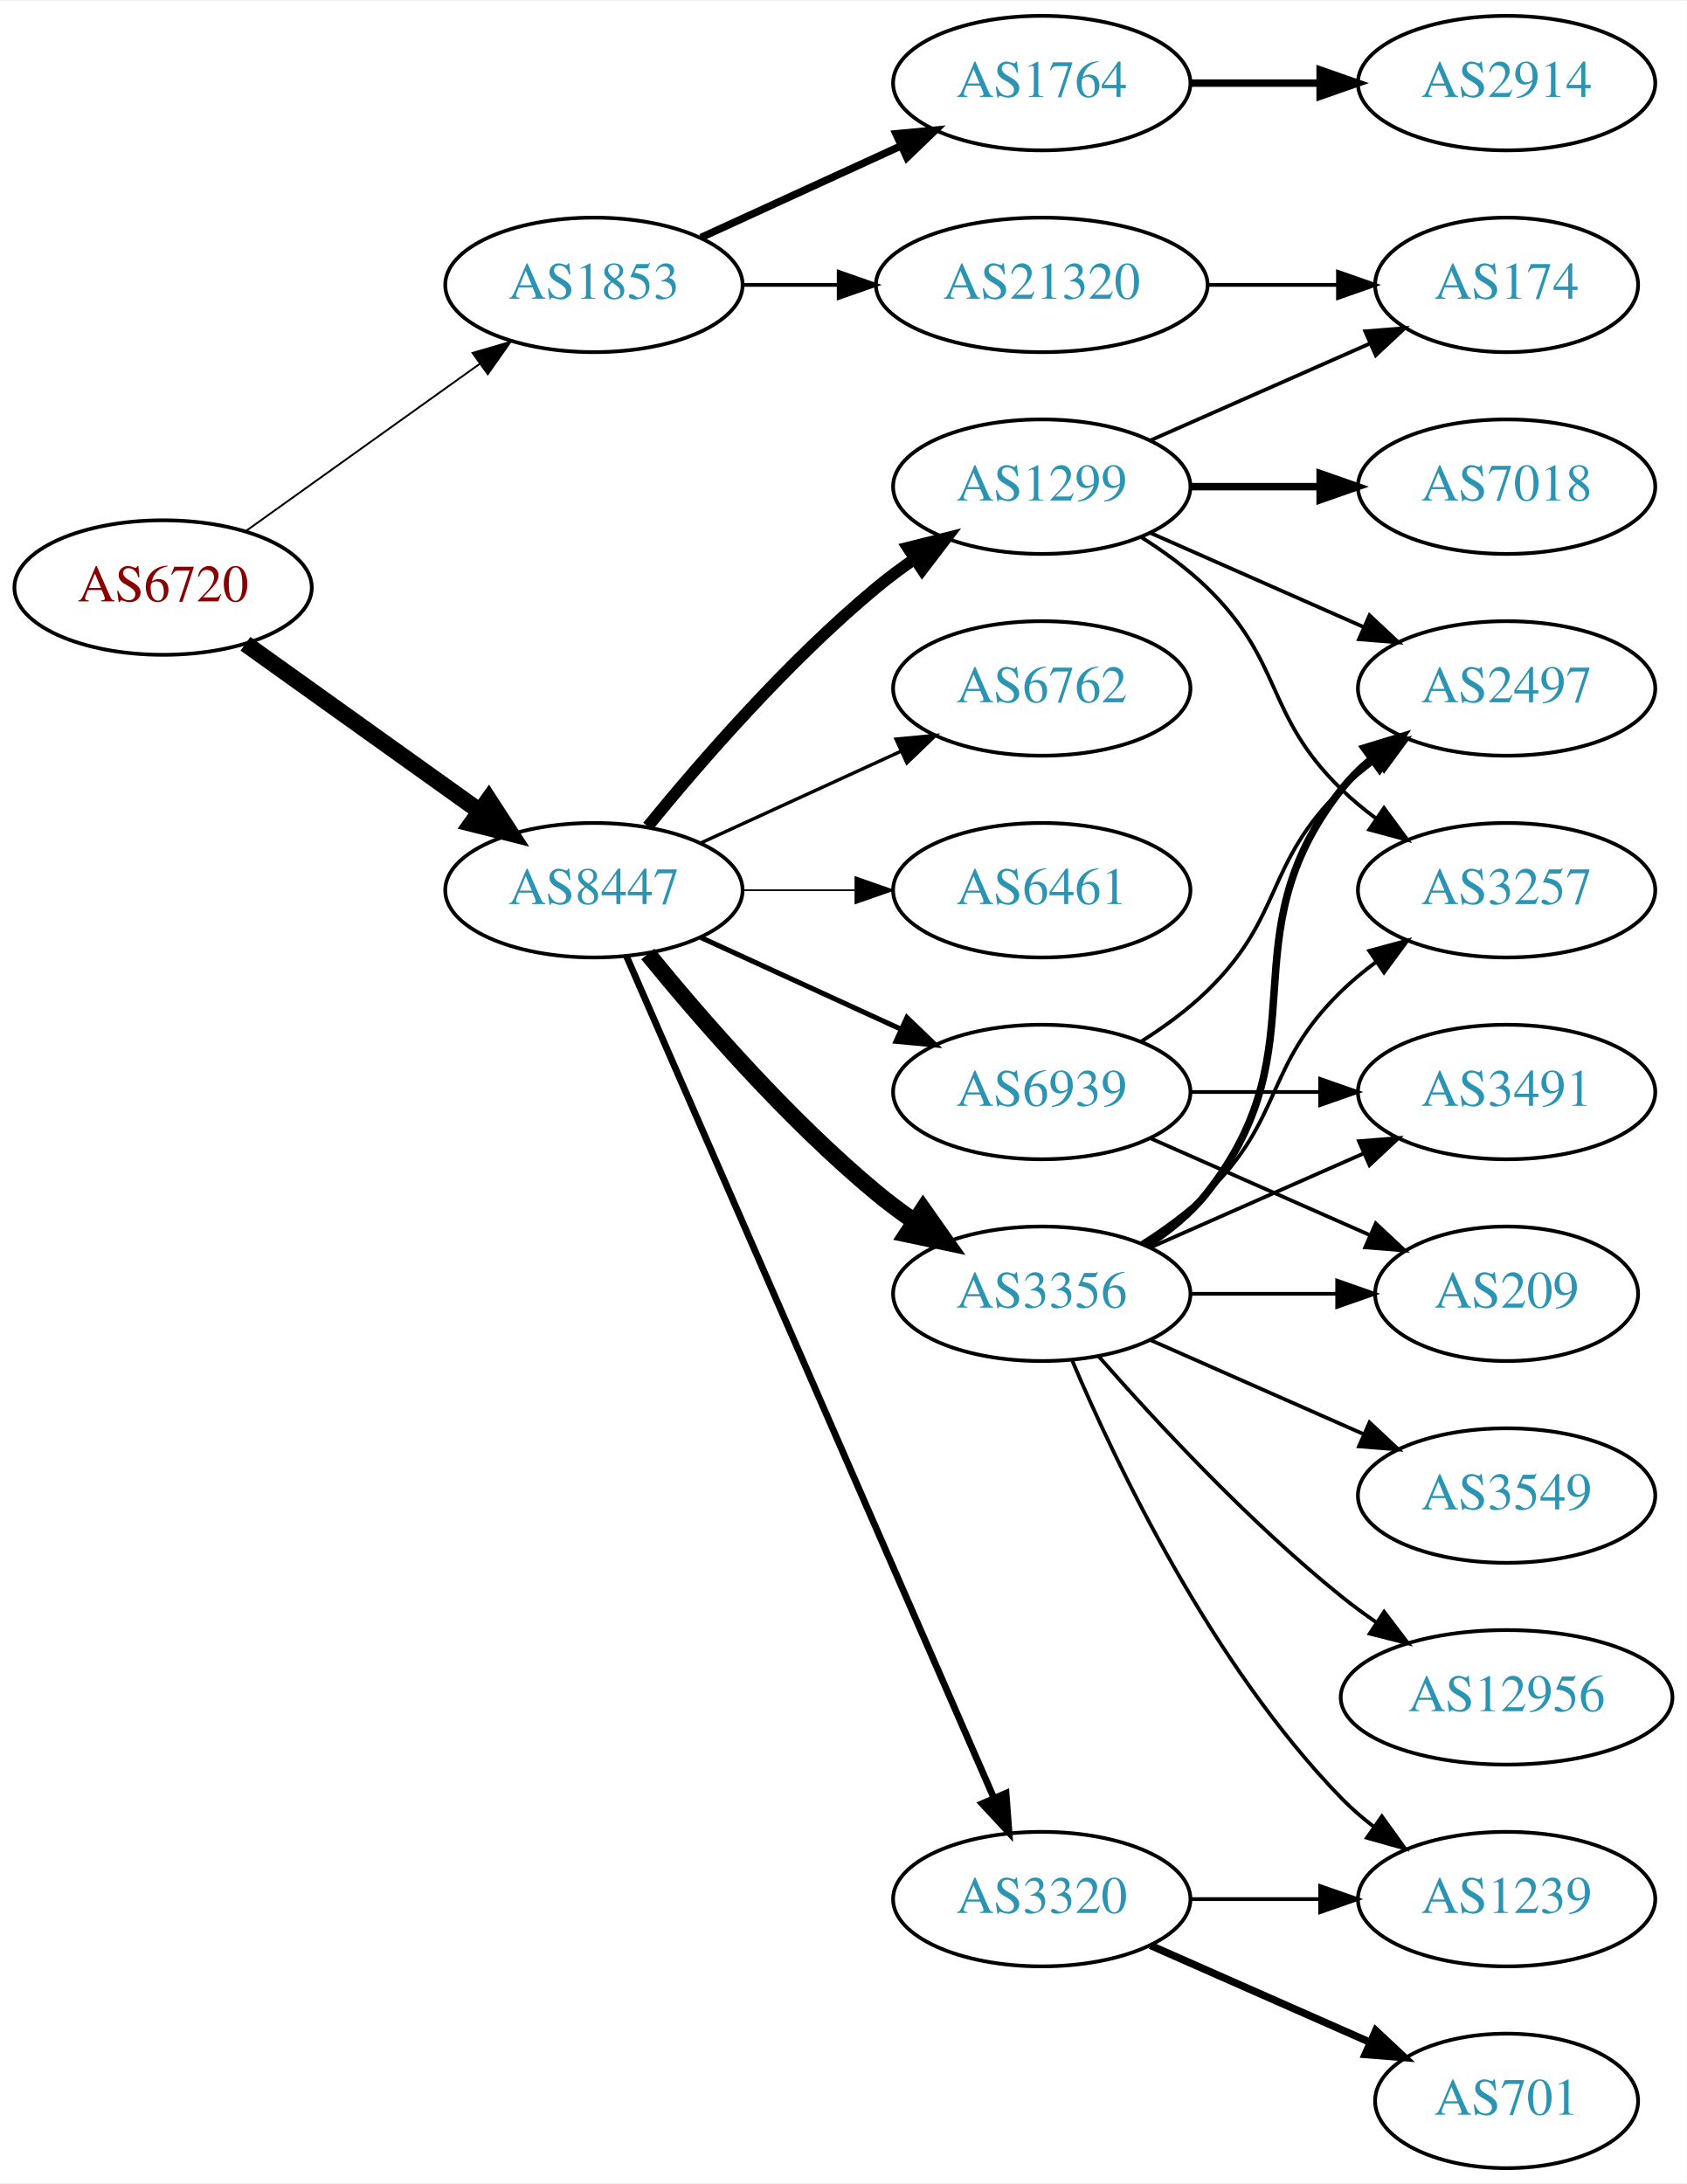
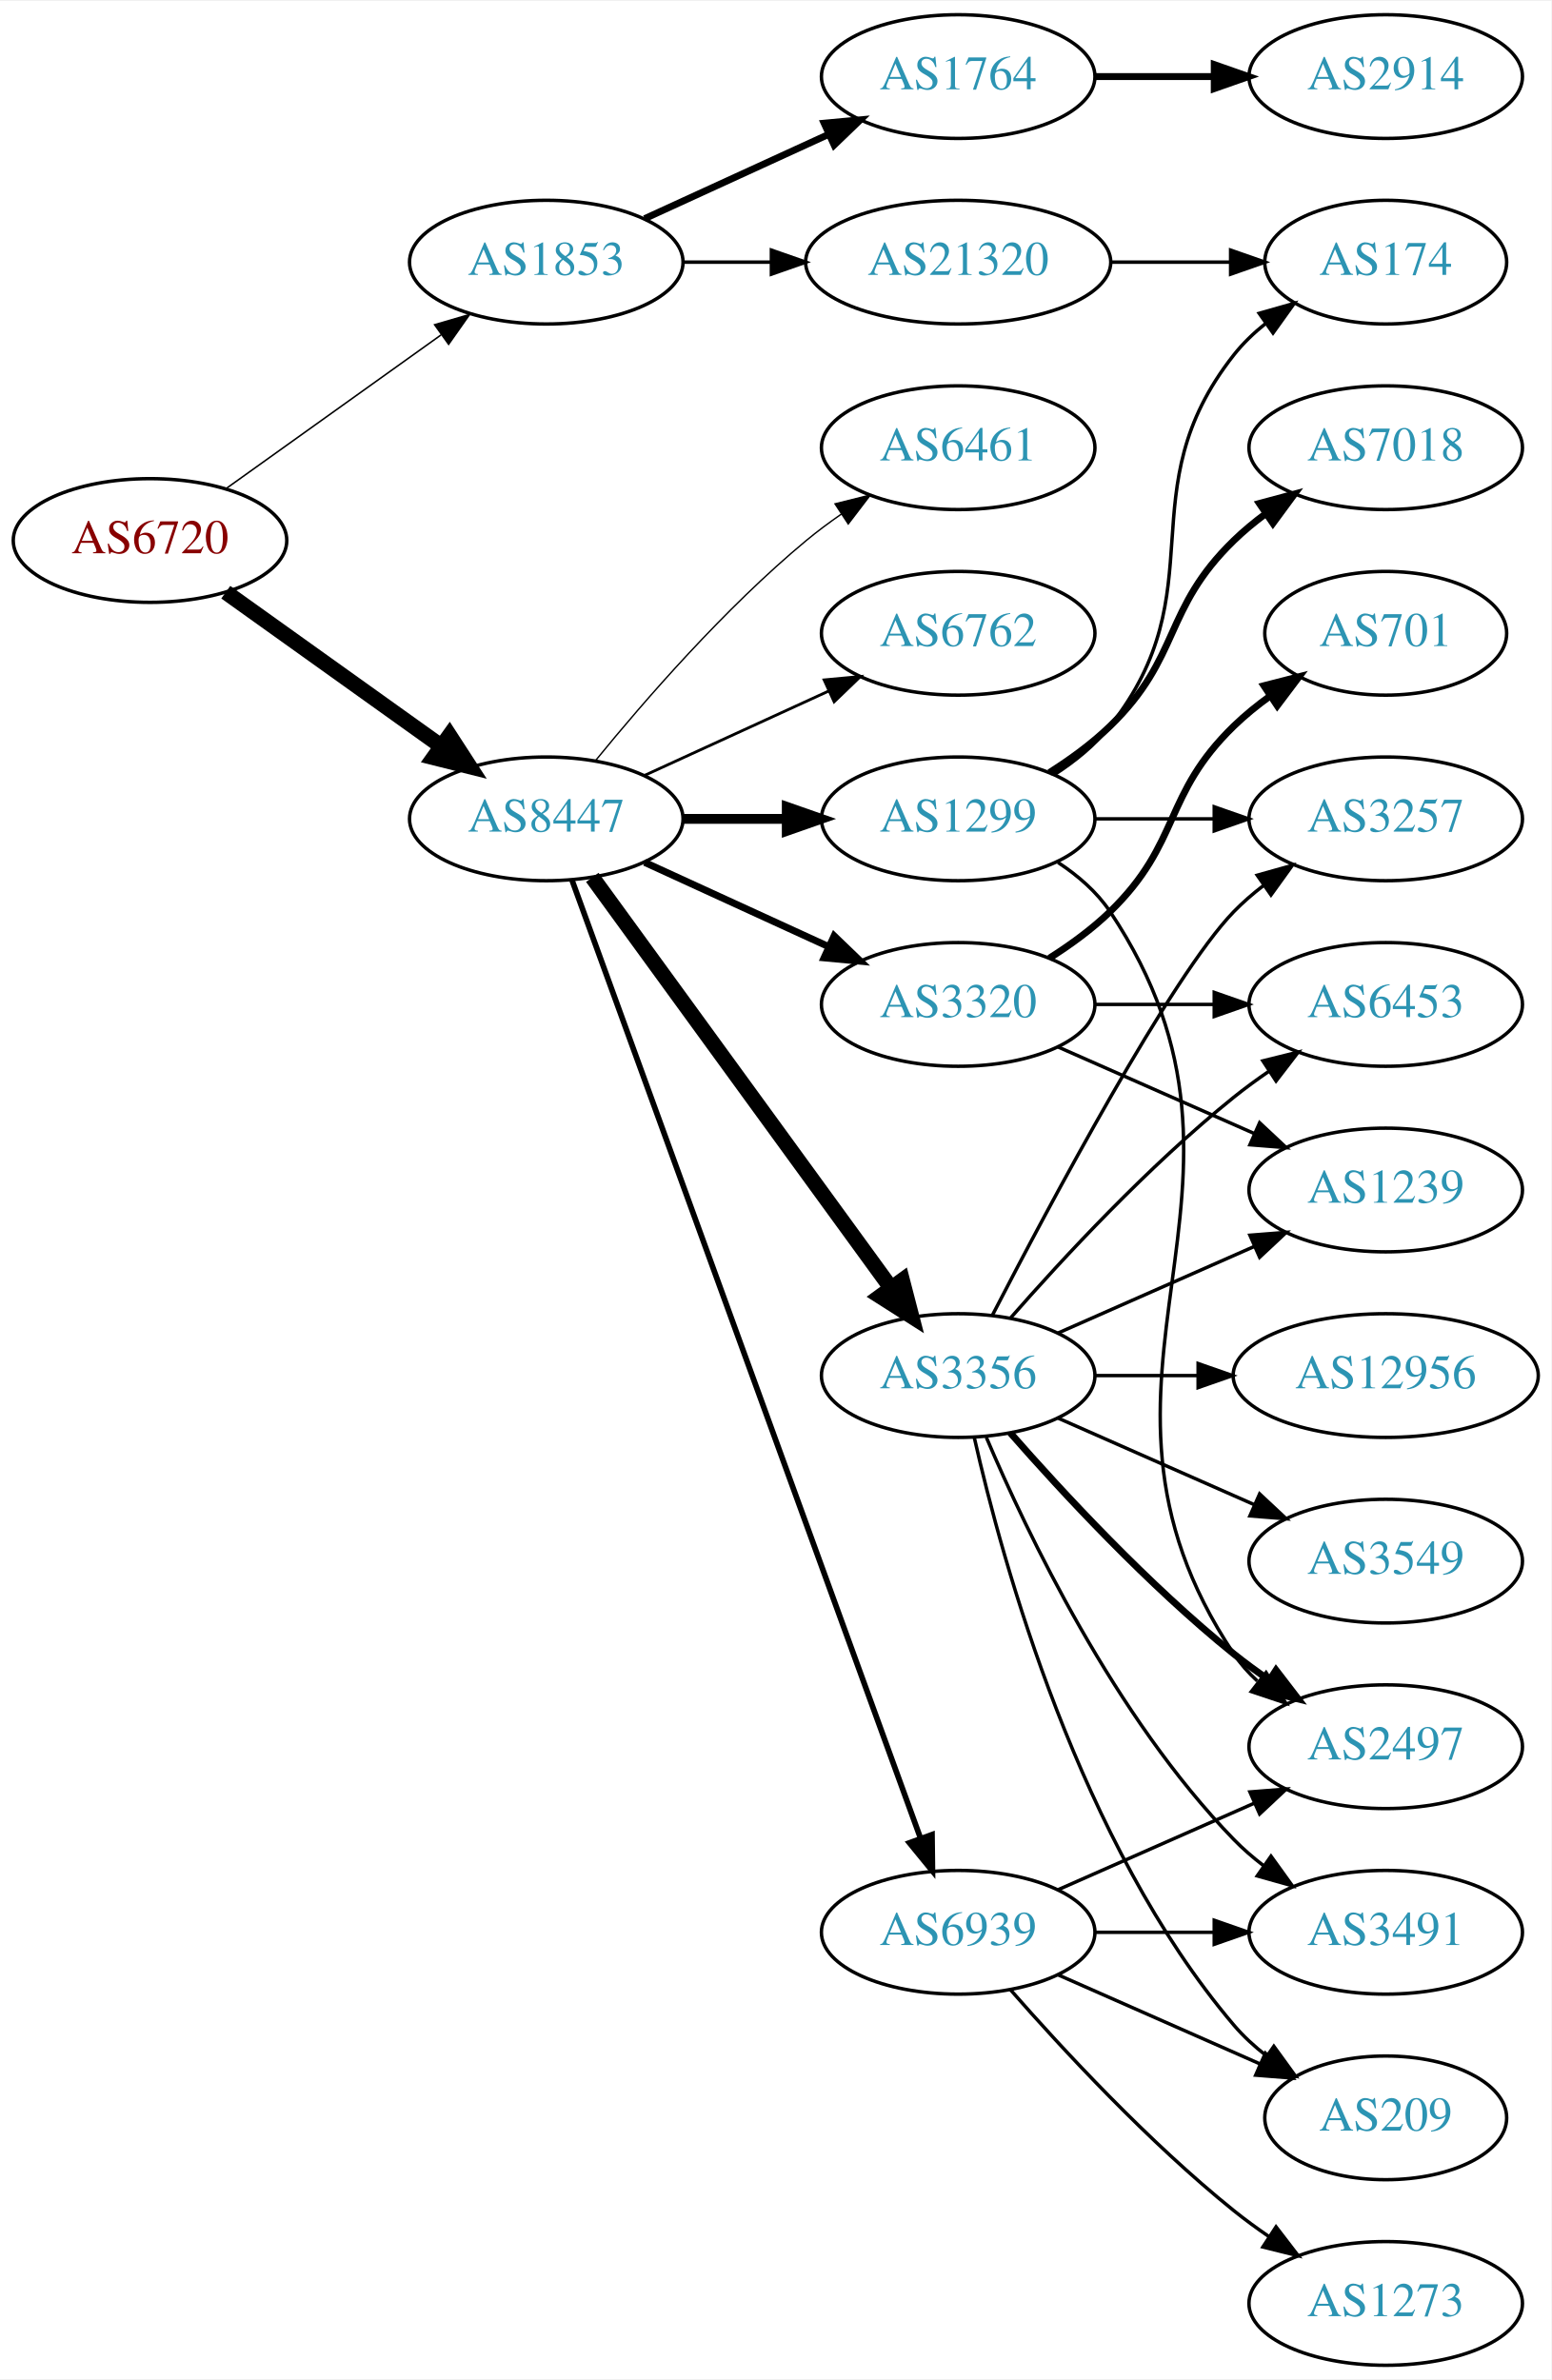
- <svg xmlns="http://www.w3.org/2000/svg" xmlns:xlink="http://www.w3.org/1999/xlink" width="451pt" height="584pt" viewBox="0.00 0.00 451.37 584.00">
-   <g id="graph0" class="graph" transform="scale(1 1) rotate(0) translate(4 580)">
-     <polygon fill="white" stroke="none" points="-4,4 -4,-580 447.37,-580 447.37,4 -4,4" />
+ <svg xmlns="http://www.w3.org/2000/svg" xmlns:xlink="http://www.w3.org/1999/xlink" width="451pt" height="692pt" viewBox="0.00 0.00 451.37 692.00">
+   <g id="graph0" class="graph" transform="scale(1 1) rotate(0) translate(4 688)">
+     <polygon fill="white" stroke="none" points="-4,4 -4,-688 447.37,-688 447.37,4 -4,4" />
    <g id="node1" class="node">
      <g id="a_node1">
        <a xlink:href="/asn/6720" xlink:title="AS6720 ~ MAGWIEN [AT]">
-           <ellipse fill="#ffffff" stroke="black" cx="39.647" cy="-423" rx="39.794" ry="18" />
-           <text text-anchor="middle" x="39.647" y="-419.3" font-family="Times,serif" font-size="14.00" fill="#880000">AS6720</text>
+           <ellipse fill="#ffffff" stroke="black" cx="39.647" cy="-531" rx="39.794" ry="18" />
+           <text text-anchor="middle" x="39.647" y="-527.3" font-family="Times,serif" font-size="14.00" fill="#880000">AS6720</text>
        </a>
      </g>
    </g>
    <g id="node2" class="node">
      <g id="a_node2">
        <a xlink:href="/asn/1853" xlink:title="AS1853 ~ ACOnet Backbone [AT]">
-           <ellipse fill="#ffffff" stroke="black" cx="154.939" cy="-504" rx="39.794" ry="18" />
-           <text text-anchor="middle" x="154.939" y="-500.3" font-family="Times,serif" font-size="14.00" fill="#2c94b3">AS1853</text>
+           <ellipse fill="#ffffff" stroke="black" cx="154.939" cy="-612" rx="39.794" ry="18" />
+           <text text-anchor="middle" x="154.939" y="-608.3" font-family="Times,serif" font-size="14.00" fill="#2c94b3">AS1853</text>
        </a>
      </g>
    </g>
    <g id="edge1" class="edge">
-       <path fill="none" stroke="black" stroke-width="0.5" d="M61.691,-438.046C79.305,-450.639 104.643,-468.755 124.309,-482.816" />
-       <polygon fill="black" stroke="black" stroke-width="0.5" points="122.453,-485.791 132.624,-488.76 126.525,-480.097 122.453,-485.791" />
+       <path fill="none" stroke="black" stroke-width="0.45" d="M61.691,-546.046C79.305,-558.639 104.643,-576.755 124.309,-590.816" />
+       <polygon fill="black" stroke="black" stroke-width="0.45" points="122.453,-593.791 132.624,-596.76 126.525,-588.097 122.453,-593.791" />
    </g>
    <g id="node3" class="node">
      <g id="a_node3">
        <a xlink:href="/asn/8447" xlink:title="AS8447 ~ A1 Telekom Austria AG [AT]">
-           <ellipse fill="#ffffff" stroke="black" cx="154.939" cy="-342" rx="39.794" ry="18" />
-           <text text-anchor="middle" x="154.939" y="-338.3" font-family="Times,serif" font-size="14.00" fill="#2c94b3">AS8447</text>
+           <ellipse fill="#ffffff" stroke="black" cx="154.939" cy="-450" rx="39.794" ry="18" />
+           <text text-anchor="middle" x="154.939" y="-446.3" font-family="Times,serif" font-size="14.00" fill="#2c94b3">AS8447</text>
        </a>
      </g>
    </g>
    <g id="edge2" class="edge">
-       <path fill="none" stroke="black" stroke-width="4.5" d="M61.691,-407.954C79.305,-395.361 104.643,-377.245 124.309,-363.184" />
-       <polygon fill="black" stroke="black" stroke-width="4.5" points="126.779,-366.259 132.624,-357.24 122.199,-359.853 126.779,-366.259" />
+       <path fill="none" stroke="black" stroke-width="4.5" d="M61.691,-515.954C79.305,-503.361 104.643,-485.245 124.309,-471.184" />
+       <polygon fill="black" stroke="black" stroke-width="4.5" points="126.779,-474.259 132.624,-465.24 122.199,-467.853 126.779,-474.259" />
    </g>
    <g id="node4" class="node">
      <g id="a_node4">
        <a xlink:href="/asn/1764" xlink:title="AS1764 ~ NEXTLAYER-AS [AT]">
-           <ellipse fill="#ffffff" stroke="black" cx="274.782" cy="-558" rx="39.794" ry="18" />
-           <text text-anchor="middle" x="274.782" y="-554.3" font-family="Times,serif" font-size="14.00" fill="#2c94b3">AS1764</text>
+           <ellipse fill="#ffffff" stroke="black" cx="274.782" cy="-666" rx="39.794" ry="18" />
+           <text text-anchor="middle" x="274.782" y="-662.3" font-family="Times,serif" font-size="14.00" fill="#2c94b3">AS1764</text>
        </a>
      </g>
    </g>
    <g id="edge3" class="edge">
-       <path fill="none" stroke="black" stroke-width="2" d="M183.568,-516.661C199.525,-523.973 219.796,-533.261 237.079,-541.181" />
-       <polygon fill="black" stroke="black" stroke-width="2" points="235.777,-544.435 246.326,-545.419 238.693,-538.071 235.777,-544.435" />
+       <path fill="none" stroke="black" stroke-width="2" d="M183.568,-624.661C199.525,-631.973 219.796,-641.261 237.079,-649.181" />
+       <polygon fill="black" stroke="black" stroke-width="2" points="235.777,-652.435 246.326,-653.419 238.693,-646.071 235.777,-652.435" />
    </g>
    <g id="node5" class="node">
      <g id="a_node5">
        <a xlink:href="/asn/21320" xlink:title="AS21320 ~ GEANT Vereniging [EU]">
-           <ellipse fill="#ffffff" stroke="black" cx="274.782" cy="-504" rx="44.393" ry="18" />
-           <text text-anchor="middle" x="274.782" y="-500.3" font-family="Times,serif" font-size="14.00" fill="#2c94b3">AS21320</text>
+           <ellipse fill="#ffffff" stroke="black" cx="274.782" cy="-612" rx="44.393" ry="18" />
+           <text text-anchor="middle" x="274.782" y="-608.3" font-family="Times,serif" font-size="14.00" fill="#2c94b3">AS21320</text>
        </a>
      </g>
    </g>
    <g id="edge4" class="edge">
-       <path fill="none" stroke="black" d="M194.852,-504C202.955,-504 211.63,-504 220.156,-504" />
-       <polygon fill="black" stroke="black" points="220.434,-507.5 230.434,-504 220.434,-500.5 220.434,-507.5" />
+       <path fill="none" stroke="black" d="M194.852,-612C202.955,-612 211.63,-612 220.156,-612" />
+       <polygon fill="black" stroke="black" points="220.434,-615.5 230.434,-612 220.434,-608.5 220.434,-615.5" />
    </g>
    <g id="node7" class="node">
      <g id="a_node7">
        <a xlink:href="/asn/6762" xlink:title="AS6762 ~ TELECOM ITALIA SPARKLE S.p.A. [IT]">
-           <ellipse fill="#ffffff" stroke="black" cx="274.782" cy="-396" rx="39.794" ry="18" />
-           <text text-anchor="middle" x="274.782" y="-392.3" font-family="Times,serif" font-size="14.00" fill="#2c94b3">AS6762</text>
+           <ellipse fill="#ffffff" stroke="black" cx="274.782" cy="-504" rx="39.794" ry="18" />
+           <text text-anchor="middle" x="274.782" y="-500.3" font-family="Times,serif" font-size="14.00" fill="#2c94b3">AS6762</text>
        </a>
      </g>
    </g>
    <g id="edge6" class="edge">
-       <path fill="none" stroke="black" stroke-width="0.9" d="M183.568,-354.661C199.525,-361.973 219.796,-371.261 237.079,-379.181" />
-       <polygon fill="black" stroke="black" stroke-width="0.9" points="235.777,-382.435 246.326,-383.419 238.693,-376.071 235.777,-382.435" />
+       <path fill="none" stroke="black" stroke-width="0.818" d="M183.568,-462.661C199.525,-469.973 219.796,-479.261 237.079,-487.181" />
+       <polygon fill="black" stroke="black" stroke-width="0.818" points="235.777,-490.435 246.326,-491.419 238.693,-484.071 235.777,-490.435" />
    </g>
    <g id="node8" class="node">
      <g id="a_node8">
+         <a xlink:href="/asn/3356" xlink:title="AS3356 ~ Level 3 Parent, LLC [US]">
+           <ellipse fill="#ffffff" stroke="black" cx="274.782" cy="-288" rx="39.794" ry="18" />
+           <text text-anchor="middle" x="274.782" y="-284.3" font-family="Times,serif" font-size="14.00" fill="#2c94b3">AS3356</text>
+         </a>
+       </g>
+     </g>
+     <g id="edge7" class="edge">
+       <path fill="none" stroke="black" stroke-width="4.5" d="M168.328,-432.969C189.05,-404.483 230.853,-347.015 255.141,-313.626" />
+       <polygon fill="black" stroke="black" stroke-width="4.5" points="258.506,-315.693 261.205,-305.29 252.138,-311.061 258.506,-315.693" />
+     </g>
+     <g id="node9" class="node">
+       <g id="a_node9">
        <a xlink:href="/asn/1299" xlink:title="AS1299 ~ Telia Carrier [EU]">
          <ellipse fill="#ffffff" stroke="black" cx="274.782" cy="-450" rx="39.794" ry="18" />
          <text text-anchor="middle" x="274.782" y="-446.3" font-family="Times,serif" font-size="14.00" fill="#2c94b3">AS1299</text>
        </a>
      </g>
    </g>
-     <g id="edge7" class="edge">
-       <path fill="none" stroke="black" stroke-width="3.15" d="M169.358,-359.065C183.473,-376.375 206.888,-403.345 230.586,-423 233.802,-425.668 237.303,-428.27 240.873,-430.741" />
-       <polygon fill="black" stroke="black" stroke-width="3.15" points="238.951,-433.666 249.23,-436.236 242.797,-427.817 238.951,-433.666" />
-     </g>
-     <g id="node9" class="node">
-       <g id="a_node9">
-         <a xlink:href="/asn/3356" xlink:title="AS3356 ~ Level 3 Parent, LLC [US]">
-           <ellipse fill="#ffffff" stroke="black" cx="274.782" cy="-234" rx="39.794" ry="18" />
-           <text text-anchor="middle" x="274.782" y="-230.3" font-family="Times,serif" font-size="14.00" fill="#2c94b3">AS3356</text>
-         </a>
-       </g>
-     </g>
    <g id="edge8" class="edge">
-       <path fill="none" stroke="black" stroke-width="4.5" d="M169.358,-324.935C183.473,-307.625 206.888,-280.655 230.586,-261 233.802,-258.332 237.303,-255.73 240.873,-253.259" />
-       <polygon fill="black" stroke="black" stroke-width="4.5" points="243.037,-256.548 249.23,-247.764 238.711,-249.968 243.037,-256.548" />
+       <path fill="none" stroke="black" stroke-width="2.864" d="M194.852,-450C204.405,-450 214.755,-450 224.718,-450" />
+       <polygon fill="black" stroke="black" stroke-width="2.864" points="224.91,-453.5 234.91,-450 224.91,-446.5 224.91,-453.5" />
    </g>
    <g id="node10" class="node">
      <g id="a_node10">
-         <a xlink:href="/asn/6461" xlink:title="AS6461 ~ Zayo Bandwidth [US]">
-           <ellipse fill="#ffffff" stroke="black" cx="274.782" cy="-342" rx="39.794" ry="18" />
-           <text text-anchor="middle" x="274.782" y="-338.3" font-family="Times,serif" font-size="14.00" fill="#2c94b3">AS6461</text>
+         <a xlink:href="/asn/3320" xlink:title="AS3320 ~ DTAG [DE]">
+           <ellipse fill="#ffffff" stroke="black" cx="274.782" cy="-396" rx="39.794" ry="18" />
+           <text text-anchor="middle" x="274.782" y="-392.3" font-family="Times,serif" font-size="14.00" fill="#2c94b3">AS3320</text>
        </a>
      </g>
    </g>
    <g id="edge9" class="edge">
-       <path fill="none" stroke="black" stroke-width="0.45" d="M194.852,-342C204.405,-342 214.755,-342 224.718,-342" />
-       <polygon fill="black" stroke="black" stroke-width="0.45" points="224.91,-345.5 234.91,-342 224.91,-338.5 224.91,-345.5" />
+       <path fill="none" stroke="black" stroke-width="2.045" d="M183.568,-437.339C199.525,-430.027 219.796,-420.739 237.079,-412.819" />
+       <polygon fill="black" stroke="black" stroke-width="2.045" points="238.693,-415.929 246.326,-408.581 235.777,-409.565 238.693,-415.929" />
    </g>
    <g id="node11" class="node">
      <g id="a_node11">
-         <a xlink:href="/asn/3320" xlink:title="AS3320 ~ DTAG [DE]">
-           <ellipse fill="#ffffff" stroke="black" cx="274.782" cy="-72" rx="39.794" ry="18" />
-           <text text-anchor="middle" x="274.782" y="-68.3" font-family="Times,serif" font-size="14.00" fill="#2c94b3">AS3320</text>
+         <a xlink:href="/asn/6461" xlink:title="AS6461 ~ Zayo Bandwidth [US]">
+           <ellipse fill="#ffffff" stroke="black" cx="274.782" cy="-558" rx="39.794" ry="18" />
+           <text text-anchor="middle" x="274.782" y="-554.3" font-family="Times,serif" font-size="14.00" fill="#2c94b3">AS6461</text>
        </a>
      </g>
    </g>
    <g id="edge10" class="edge">
-       <path fill="none" stroke="black" stroke-width="1.8" d="M163.671,-324.285C183.773,-278.229 237.781,-154.486 261.884,-99.261" />
-       <polygon fill="black" stroke="black" stroke-width="1.8" points="265.229,-100.346 266.022,-89.781 258.814,-97.546 265.229,-100.346" />
+       <path fill="none" stroke="black" stroke-width="0.409" d="M169.358,-467.065C183.473,-484.375 206.888,-511.345 230.586,-531 233.802,-533.668 237.303,-536.27 240.873,-538.741" />
+       <polygon fill="black" stroke="black" stroke-width="0.409" points="238.951,-541.666 249.23,-544.236 242.797,-535.817 238.951,-541.666" />
    </g>
    <g id="node12" class="node">
      <g id="a_node12">
        <a xlink:href="/asn/6939" xlink:title="AS6939 ~ Hurricane Electric LLC [US]">
-           <ellipse fill="#ffffff" stroke="black" cx="274.782" cy="-288" rx="39.794" ry="18" />
-           <text text-anchor="middle" x="274.782" y="-284.3" font-family="Times,serif" font-size="14.00" fill="#2c94b3">AS6939</text>
+           <ellipse fill="#ffffff" stroke="black" cx="274.782" cy="-126" rx="39.794" ry="18" />
+           <text text-anchor="middle" x="274.782" y="-122.3" font-family="Times,serif" font-size="14.00" fill="#2c94b3">AS6939</text>
        </a>
      </g>
    </g>
    <g id="edge11" class="edge">
-       <path fill="none" stroke="black" stroke-width="1.35" d="M183.568,-329.339C199.525,-322.027 219.796,-312.739 237.079,-304.819" />
-       <polygon fill="black" stroke="black" stroke-width="1.35" points="238.693,-307.929 246.326,-300.581 235.777,-301.565 238.693,-307.929" />
+       <path fill="none" stroke="black" stroke-width="1.636" d="M162.443,-432.119C182,-378.349 240.367,-217.871 263.842,-153.33" />
+       <polygon fill="black" stroke="black" stroke-width="1.636" points="267.17,-154.42 267.299,-143.826 260.591,-152.027 267.17,-154.42" />
    </g>
    <g id="node6" class="node">
      <g id="a_node6">
        <a xlink:href="/asn/2914" xlink:title="AS2914 ~ NTT America, Inc. [US]">
-           <ellipse fill="#ffffff" stroke="black" cx="399.174" cy="-558" rx="39.794" ry="18" />
-           <text text-anchor="middle" x="399.174" y="-554.3" font-family="Times,serif" font-size="14.00" fill="#2c94b3">AS2914</text>
+           <ellipse fill="#ffffff" stroke="black" cx="399.174" cy="-666" rx="39.794" ry="18" />
+           <text text-anchor="middle" x="399.174" y="-662.3" font-family="Times,serif" font-size="14.00" fill="#2c94b3">AS2914</text>
        </a>
      </g>
    </g>
    <g id="edge5" class="edge">
-       <path fill="none" stroke="black" stroke-width="2" d="M314.508,-558C325.446,-558 337.497,-558 348.963,-558" />
-       <polygon fill="black" stroke="black" stroke-width="2" points="349.28,-561.5 359.28,-558 349.28,-554.5 349.28,-561.5" />
+       <path fill="none" stroke="black" stroke-width="2" d="M314.508,-666C325.446,-666 337.497,-666 348.963,-666" />
+       <polygon fill="black" stroke="black" stroke-width="2" points="349.28,-669.5 359.28,-666 349.28,-662.5 349.28,-669.5" />
+     </g>
+     <g id="node21" class="node">
+       <g id="a_node21">
+         <a xlink:href="/asn/174" xlink:title="AS174 ~ Cogent Communications [US]">
+           <ellipse fill="#ffffff" stroke="black" cx="399.174" cy="-612" rx="35.194" ry="18" />
+           <text text-anchor="middle" x="399.174" y="-608.3" font-family="Times,serif" font-size="14.00" fill="#2c94b3">AS174</text>
+         </a>
+       </g>
+     </g>
+     <g id="edge27" class="edge">
+       <path fill="none" stroke="black" d="M319.278,-612C330.535,-612 342.667,-612 353.961,-612" />
+       <polygon fill="black" stroke="black" points="354.048,-615.5 364.048,-612 354.048,-608.5 354.048,-615.5" />
    </g>
    <g id="node13" class="node">
      <g id="a_node13">
-         <a xlink:href="/asn/174" xlink:title="AS174 ~ Cogent Communications [US]">
-           <ellipse fill="#ffffff" stroke="black" cx="399.174" cy="-504" rx="35.194" ry="18" />
-           <text text-anchor="middle" x="399.174" y="-500.3" font-family="Times,serif" font-size="14.00" fill="#2c94b3">AS174</text>
-         </a>
-       </g>
-     </g>
-     <g id="edge25" class="edge">
-       <path fill="none" stroke="black" d="M319.278,-504C330.535,-504 342.667,-504 353.961,-504" />
-       <polygon fill="black" stroke="black" points="354.048,-507.5 364.048,-504 354.048,-500.5 354.048,-507.5" />
+         <a xlink:href="/asn/3491" xlink:title="AS3491 ~ PCCW Global, Inc. [US]">
+           <ellipse fill="#ffffff" stroke="black" cx="399.174" cy="-126" rx="39.794" ry="18" />
+           <text text-anchor="middle" x="399.174" y="-122.3" font-family="Times,serif" font-size="14.00" fill="#2c94b3">AS3491</text>
+         </a>
+       </g>
    </g>
    <g id="edge12" class="edge">
-       <path fill="none" stroke="black" d="M303.861,-462.389C321.29,-470.078 343.847,-480.031 362.531,-488.274" />
-       <polygon fill="black" stroke="black" points="361.338,-491.573 371.9,-492.408 364.164,-485.169 361.338,-491.573" />
+       <path fill="none" stroke="black" d="M282.973,-270.025C294.739,-242.318 320.314,-188.652 354.978,-153 357.598,-150.305 360.539,-147.761 363.622,-145.392" />
+       <polygon fill="black" stroke="black" points="365.797,-148.141 371.99,-139.545 361.788,-142.403 365.797,-148.141" />
    </g>
    <g id="node14" class="node">
      <g id="a_node14">
-         <a xlink:href="/asn/7018" xlink:title="AS7018 ~ AT&amp;T Services, Inc. [US]">
-           <ellipse fill="#ffffff" stroke="black" cx="399.174" cy="-450" rx="39.794" ry="18" />
-           <text text-anchor="middle" x="399.174" y="-446.3" font-family="Times,serif" font-size="14.00" fill="#2c94b3">AS7018</text>
+         <a xlink:href="/asn/3549" xlink:title="AS3549 ~ Level 3 Parent, LLC [US]">
+           <ellipse fill="#ffffff" stroke="black" cx="399.174" cy="-234" rx="39.794" ry="18" />
+           <text text-anchor="middle" x="399.174" y="-230.3" font-family="Times,serif" font-size="14.00" fill="#2c94b3">AS3549</text>
        </a>
      </g>
    </g>
    <g id="edge13" class="edge">
-       <path fill="none" stroke="black" stroke-width="2" d="M314.508,-450C325.446,-450 337.497,-450 348.963,-450" />
-       <polygon fill="black" stroke="black" stroke-width="2" points="349.28,-453.5 359.28,-450 349.28,-446.5 349.28,-453.5" />
+       <path fill="none" stroke="black" d="M303.861,-275.611C320.809,-268.134 342.606,-258.517 360.976,-250.412" />
+       <polygon fill="black" stroke="black" points="362.489,-253.57 370.226,-246.331 359.664,-247.166 362.489,-253.57" />
    </g>
    <g id="node15" class="node">
      <g id="a_node15">
-         <a xlink:href="/asn/3257" xlink:title="AS3257 ~ GTT [DE]">
-           <ellipse fill="#ffffff" stroke="black" cx="399.174" cy="-342" rx="39.794" ry="18" />
-           <text text-anchor="middle" x="399.174" y="-338.3" font-family="Times,serif" font-size="14.00" fill="#2c94b3">AS3257</text>
+         <a xlink:href="/asn/2497" xlink:title="AS2497 ~ Internet Initiative Japan Inc. [JP]">
+           <ellipse fill="#ffffff" stroke="black" cx="399.174" cy="-180" rx="39.794" ry="18" />
+           <text text-anchor="middle" x="399.174" y="-176.3" font-family="Times,serif" font-size="14.00" fill="#2c94b3">AS2497</text>
        </a>
      </g>
    </g>
    <g id="edge14" class="edge">
-       <path fill="none" stroke="black" d="M301.311,-436.538C307.474,-432.638 313.775,-428.052 318.978,-423 339.671,-402.906 334.285,-389.094 354.978,-369 357.823,-366.237 360.997,-363.614 364.297,-361.166" />
-       <polygon fill="black" stroke="black" points="366.363,-363.994 372.645,-355.462 362.414,-358.214 366.363,-363.994" />
+       <path fill="none" stroke="black" stroke-width="2" d="M289.934,-271.337C305.036,-254.106 330.157,-226.976 354.978,-207 358.233,-204.38 361.759,-201.808 365.343,-199.354" />
+       <polygon fill="black" stroke="black" stroke-width="2" points="367.262,-202.281 373.716,-193.879 363.431,-196.423 367.262,-202.281" />
    </g>
    <g id="node16" class="node">
      <g id="a_node16">
-         <a xlink:href="/asn/2497" xlink:title="AS2497 ~ Internet Initiative Japan Inc. [JP]">
-           <ellipse fill="#ffffff" stroke="black" cx="399.174" cy="-396" rx="39.794" ry="18" />
-           <text text-anchor="middle" x="399.174" y="-392.3" font-family="Times,serif" font-size="14.00" fill="#2c94b3">AS2497</text>
+         <a xlink:href="/asn/3257" xlink:title="AS3257 ~ GTT [DE]">
+           <ellipse fill="#ffffff" stroke="black" cx="399.174" cy="-450" rx="39.794" ry="18" />
+           <text text-anchor="middle" x="399.174" y="-446.3" font-family="Times,serif" font-size="14.00" fill="#2c94b3">AS3257</text>
        </a>
      </g>
    </g>
    <g id="edge15" class="edge">
-       <path fill="none" stroke="black" d="M303.861,-437.611C320.809,-430.134 342.606,-420.517 360.976,-412.412" />
-       <polygon fill="black" stroke="black" points="362.489,-415.57 370.226,-408.331 359.664,-409.166 362.489,-415.57" />
-     </g>
-     <g id="edge21" class="edge">
-       <path fill="none" stroke="black" d="M301.311,-247.462C307.474,-251.362 313.775,-255.948 318.978,-261 339.671,-281.094 334.285,-294.906 354.978,-315 357.823,-317.763 360.997,-320.386 364.297,-322.834" />
-       <polygon fill="black" stroke="black" points="362.414,-325.786 372.645,-328.538 366.363,-320.006 362.414,-325.786" />
-     </g>
-     <g id="edge16" class="edge">
-       <path fill="none" stroke="black" stroke-width="2" d="M302.754,-246.855C308.742,-250.72 314.602,-255.441 318.978,-261 350.277,-300.754 323.679,-329.246 354.978,-369 357.303,-371.953 360.047,-374.67 363.006,-377.147" />
-       <polygon fill="black" stroke="black" stroke-width="2" points="361.065,-380.064 371.203,-383.145 365.199,-374.415 361.065,-380.064" />
+       <path fill="none" stroke="black" d="M284.747,-305.587C301.338,-337.711 336.794,-404.297 354.978,-423 357.598,-425.695 360.539,-428.239 363.622,-430.608" />
+       <polygon fill="black" stroke="black" points="361.788,-433.597 371.99,-436.455 365.797,-427.859 361.788,-433.597" />
    </g>
    <g id="node17" class="node">
      <g id="a_node17">
-         <a xlink:href="/asn/3491" xlink:title="AS3491 ~ PCCW Global, Inc. [US]">
-           <ellipse fill="#ffffff" stroke="black" cx="399.174" cy="-288" rx="39.794" ry="18" />
-           <text text-anchor="middle" x="399.174" y="-284.3" font-family="Times,serif" font-size="14.00" fill="#2c94b3">AS3491</text>
-         </a>
-       </g>
-     </g>
-     <g id="edge17" class="edge">
-       <path fill="none" stroke="black" d="M303.861,-246.389C320.809,-253.866 342.606,-263.483 360.976,-271.588" />
-       <polygon fill="black" stroke="black" points="359.664,-274.834 370.226,-275.669 362.489,-268.43 359.664,-274.834" />
+         <a xlink:href="/asn/1239" xlink:title="AS1239 ~ Sprint [US]">
+           <ellipse fill="#ffffff" stroke="black" cx="399.174" cy="-342" rx="39.794" ry="18" />
+           <text text-anchor="middle" x="399.174" y="-338.3" font-family="Times,serif" font-size="14.00" fill="#2c94b3">AS1239</text>
+         </a>
+       </g>
+     </g>
+     <g id="edge16" class="edge">
+       <path fill="none" stroke="black" d="M303.861,-300.389C320.809,-307.866 342.606,-317.483 360.976,-325.588" />
+       <polygon fill="black" stroke="black" points="359.664,-328.834 370.226,-329.669 362.489,-322.43 359.664,-328.834" />
    </g>
    <g id="node18" class="node">
      <g id="a_node18">
-         <a xlink:href="/asn/3549" xlink:title="AS3549 ~ Level 3 Parent, LLC [US]">
-           <ellipse fill="#ffffff" stroke="black" cx="399.174" cy="-180" rx="39.794" ry="18" />
-           <text text-anchor="middle" x="399.174" y="-176.3" font-family="Times,serif" font-size="14.00" fill="#2c94b3">AS3549</text>
-         </a>
-       </g>
-     </g>
-     <g id="edge18" class="edge">
-       <path fill="none" stroke="black" d="M303.861,-221.611C320.809,-214.134 342.606,-204.517 360.976,-196.412" />
-       <polygon fill="black" stroke="black" points="362.489,-199.57 370.226,-192.331 359.664,-193.166 362.489,-199.57" />
+         <a xlink:href="/asn/6453" xlink:title="AS6453 ~ TATA COMMUNICATIONS (AMERICA) INC [US]">
+           <ellipse fill="#ffffff" stroke="black" cx="399.174" cy="-396" rx="39.794" ry="18" />
+           <text text-anchor="middle" x="399.174" y="-392.3" font-family="Times,serif" font-size="14.00" fill="#2c94b3">AS6453</text>
+         </a>
+       </g>
+     </g>
+     <g id="edge17" class="edge">
+       <path fill="none" stroke="black" d="M289.934,-304.663C305.036,-321.894 330.157,-349.024 354.978,-369 358.233,-371.62 361.759,-374.192 365.343,-376.646" />
+       <polygon fill="black" stroke="black" points="363.431,-379.577 373.716,-382.121 367.262,-373.719 363.431,-379.577" />
    </g>
    <g id="node19" class="node">
      <g id="a_node19">
        <a xlink:href="/asn/12956" xlink:title="AS12956 ~ TELXIUS [ES]">
-           <ellipse fill="#ffffff" stroke="black" cx="399.174" cy="-126" rx="44.393" ry="18" />
-           <text text-anchor="middle" x="399.174" y="-122.3" font-family="Times,serif" font-size="14.00" fill="#2c94b3">AS12956</text>
-         </a>
-       </g>
-     </g>
-     <g id="edge19" class="edge">
-       <path fill="none" stroke="black" d="M289.934,-217.337C305.036,-200.106 330.157,-172.976 354.978,-153 357.906,-150.643 361.053,-148.325 364.264,-146.098" />
-       <polygon fill="black" stroke="black" points="366.4,-148.882 372.812,-140.448 362.54,-143.042 366.4,-148.882" />
+           <ellipse fill="#ffffff" stroke="black" cx="399.174" cy="-288" rx="44.393" ry="18" />
+           <text text-anchor="middle" x="399.174" y="-284.3" font-family="Times,serif" font-size="14.00" fill="#2c94b3">AS12956</text>
+         </a>
+       </g>
+     </g>
+     <g id="edge18" class="edge">
+       <path fill="none" stroke="black" d="M314.508,-288C323.968,-288 334.26,-288 344.286,-288" />
+       <polygon fill="black" stroke="black" points="344.592,-291.5 354.592,-288 344.592,-284.5 344.592,-291.5" />
    </g>
    <g id="node20" class="node">
      <g id="a_node20">
-         <a xlink:href="/asn/1239" xlink:title="AS1239 ~ Sprint [US]">
-           <ellipse fill="#ffffff" stroke="black" cx="399.174" cy="-72" rx="39.794" ry="18" />
-           <text text-anchor="middle" x="399.174" y="-68.3" font-family="Times,serif" font-size="14.00" fill="#2c94b3">AS1239</text>
-         </a>
-       </g>
+         <a xlink:href="/asn/209" xlink:title="AS209 ~ CenturyLink Communications, LLC [US]">
+           <ellipse fill="#ffffff" stroke="black" cx="399.174" cy="-72" rx="35.194" ry="18" />
+           <text text-anchor="middle" x="399.174" y="-68.3" font-family="Times,serif" font-size="14.00" fill="#2c94b3">AS209</text>
+         </a>
+       </g>
+     </g>
+     <g id="edge19" class="edge">
+       <path fill="none" stroke="black" d="M279.476,-269.925C287.616,-233.852 310.049,-151.86 354.978,-99 357.749,-95.74 361.015,-92.748 364.49,-90.04" />
+       <polygon fill="black" stroke="black" points="366.626,-92.818 372.844,-84.24 362.633,-87.068 366.626,-92.818" />
+     </g>
+     <g id="edge23" class="edge">
+       <path fill="none" stroke="black" d="M303.836,-437.313C309.642,-433.485 315.148,-428.737 318.978,-423 373.016,-342.056 300.94,-287.944 354.978,-207 356.893,-204.131 359.227,-201.51 361.808,-199.128" />
+       <polygon fill="black" stroke="black" points="364.359,-201.579 370.12,-192.687 360.071,-196.046 364.359,-201.579" />
+     </g>
+     <g id="edge22" class="edge">
+       <path fill="none" stroke="black" d="M314.508,-450C325.446,-450 337.497,-450 348.963,-450" />
+       <polygon fill="black" stroke="black" points="349.28,-453.5 359.28,-450 349.28,-446.5 349.28,-453.5" />
    </g>
    <g id="edge20" class="edge">
-       <path fill="none" stroke="black" d="M282.973,-216.025C294.739,-188.318 320.314,-134.652 354.978,-99 357.598,-96.305 360.539,-93.761 363.622,-91.392" />
-       <polygon fill="black" stroke="black" points="365.797,-94.141 371.99,-85.545 361.788,-88.403 365.797,-94.141" />
-     </g>
-     <g id="node21" class="node">
-       <g id="a_node21">
-         <a xlink:href="/asn/209" xlink:title="AS209 ~ CenturyLink Communications, LLC [US]">
-           <ellipse fill="#ffffff" stroke="black" cx="399.174" cy="-234" rx="35.194" ry="18" />
-           <text text-anchor="middle" x="399.174" y="-230.3" font-family="Times,serif" font-size="14.00" fill="#2c94b3">AS209</text>
-         </a>
-       </g>
-     </g>
-     <g id="edge22" class="edge">
-       <path fill="none" stroke="black" d="M314.508,-234C326.997,-234 340.935,-234 353.799,-234" />
-       <polygon fill="black" stroke="black" points="353.837,-237.5 363.837,-234 353.837,-230.5 353.837,-237.5" />
-     </g>
-     <g id="edge23" class="edge">
-       <path fill="none" stroke="black" d="M314.508,-72C325.446,-72 337.497,-72 348.963,-72" />
-       <polygon fill="black" stroke="black" points="349.28,-75.5 359.28,-72 349.28,-68.5 349.28,-75.5" />
+       <path fill="none" stroke="black" d="M302.754,-462.855C308.742,-466.72 314.602,-471.441 318.978,-477 350.277,-516.754 323.679,-545.246 354.978,-585 357.625,-588.361 360.813,-591.417 364.245,-594.161" />
+       <polygon fill="black" stroke="black" points="362.358,-597.113 372.552,-600 366.383,-591.386 362.358,-597.113" />
    </g>
    <g id="node22" class="node">
      <g id="a_node22">
+         <a xlink:href="/asn/7018" xlink:title="AS7018 ~ AT&amp;T Services, Inc. [US]">
+           <ellipse fill="#ffffff" stroke="black" cx="399.174" cy="-558" rx="39.794" ry="18" />
+           <text text-anchor="middle" x="399.174" y="-554.3" font-family="Times,serif" font-size="14.00" fill="#2c94b3">AS7018</text>
+         </a>
+       </g>
+     </g>
+     <g id="edge21" class="edge">
+       <path fill="none" stroke="black" stroke-width="2" d="M301.311,-463.462C307.474,-467.362 313.775,-471.948 318.978,-477 339.671,-497.094 334.285,-510.906 354.978,-531 357.823,-533.763 360.997,-536.386 364.297,-538.834" />
+       <polygon fill="black" stroke="black" stroke-width="2" points="362.414,-541.786 372.645,-544.538 366.363,-536.006 362.414,-541.786" />
+     </g>
+     <g id="edge25" class="edge">
+       <path fill="none" stroke="black" d="M303.861,-383.611C320.809,-376.134 342.606,-366.517 360.976,-358.412" />
+       <polygon fill="black" stroke="black" points="362.489,-361.57 370.226,-354.331 359.664,-355.166 362.489,-361.57" />
+     </g>
+     <g id="edge26" class="edge">
+       <path fill="none" stroke="black" d="M314.508,-396C325.446,-396 337.497,-396 348.963,-396" />
+       <polygon fill="black" stroke="black" points="349.28,-399.5 359.28,-396 349.28,-392.5 349.28,-399.5" />
+     </g>
+     <g id="node23" class="node">
+       <g id="a_node23">
        <a xlink:href="/asn/701" xlink:title="AS701 ~ UUNET [US]">
-           <ellipse fill="#ffffff" stroke="black" cx="399.174" cy="-18" rx="35.194" ry="18" />
-           <text text-anchor="middle" x="399.174" y="-14.3" font-family="Times,serif" font-size="14.00" fill="#2c94b3">AS701</text>
+           <ellipse fill="#ffffff" stroke="black" cx="399.174" cy="-504" rx="35.194" ry="18" />
+           <text text-anchor="middle" x="399.174" y="-500.3" font-family="Times,serif" font-size="14.00" fill="#2c94b3">AS701</text>
        </a>
      </g>
    </g>
    <g id="edge24" class="edge">
-       <path fill="none" stroke="black" stroke-width="2" d="M303.861,-59.611C321.29,-51.922 343.847,-41.969 362.531,-33.726" />
-       <polygon fill="black" stroke="black" stroke-width="2" points="364.164,-36.831 371.9,-29.592 361.338,-30.427 364.164,-36.831" />
-     </g>
-     <g id="edge27" class="edge">
-       <path fill="none" stroke="black" d="M301.311,-301.462C307.474,-305.362 313.775,-309.948 318.978,-315 339.671,-335.094 334.285,-348.906 354.978,-369 357.823,-371.763 360.997,-374.386 364.297,-376.834" />
-       <polygon fill="black" stroke="black" points="362.414,-379.786 372.645,-382.538 366.363,-374.006 362.414,-379.786" />
-     </g>
-     <g id="edge26" class="edge">
-       <path fill="none" stroke="black" d="M314.508,-288C325.446,-288 337.497,-288 348.963,-288" />
-       <polygon fill="black" stroke="black" points="349.28,-291.5 359.28,-288 349.28,-284.5 349.28,-291.5" />
+       <path fill="none" stroke="black" stroke-width="2" d="M301.311,-409.462C307.474,-413.362 313.775,-417.948 318.978,-423 339.671,-443.094 334.285,-456.906 354.978,-477 358.206,-480.134 361.857,-483.089 365.635,-485.812" />
+       <polygon fill="black" stroke="black" stroke-width="2" points="363.732,-488.75 373.995,-491.383 367.614,-482.925 363.732,-488.75" />
    </g>
    <g id="edge28" class="edge">
-       <path fill="none" stroke="black" d="M303.861,-275.611C321.29,-267.922 343.847,-257.969 362.531,-249.726" />
-       <polygon fill="black" stroke="black" points="364.164,-252.831 371.9,-245.592 361.338,-246.427 364.164,-252.831" />
+       <path fill="none" stroke="black" d="M314.508,-126C325.446,-126 337.497,-126 348.963,-126" />
+       <polygon fill="black" stroke="black" points="349.28,-129.5 359.28,-126 349.28,-122.5 349.28,-129.5" />
+     </g>
+     <g id="edge31" class="edge">
+       <path fill="none" stroke="black" d="M303.861,-138.389C320.809,-145.866 342.606,-155.483 360.976,-163.588" />
+       <polygon fill="black" stroke="black" points="359.664,-166.834 370.226,-167.669 362.489,-160.43 359.664,-166.834" />
+     </g>
+     <g id="edge30" class="edge">
+       <path fill="none" stroke="black" d="M303.861,-113.611C321.29,-105.922 343.847,-95.969 362.531,-87.726" />
+       <polygon fill="black" stroke="black" points="364.164,-90.831 371.9,-83.592 361.338,-84.427 364.164,-90.831" />
+     </g>
+     <g id="node24" class="node">
+       <g id="a_node24">
+         <a xlink:href="/asn/1273" xlink:title="AS1273 ~ Vodafone Group PLC [EU]">
+           <ellipse fill="#ffffff" stroke="black" cx="399.174" cy="-18" rx="39.794" ry="18" />
+           <text text-anchor="middle" x="399.174" y="-14.3" font-family="Times,serif" font-size="14.00" fill="#2c94b3">AS1273</text>
+         </a>
+       </g>
+     </g>
+     <g id="edge29" class="edge">
+       <path fill="none" stroke="black" d="M289.934,-109.337C305.036,-92.106 330.157,-64.976 354.978,-45 358.233,-42.38 361.759,-39.808 365.343,-37.354" />
+       <polygon fill="black" stroke="black" points="367.262,-40.281 373.716,-31.879 363.431,-34.423 367.262,-40.281" />
    </g>
  </g>
</svg>
